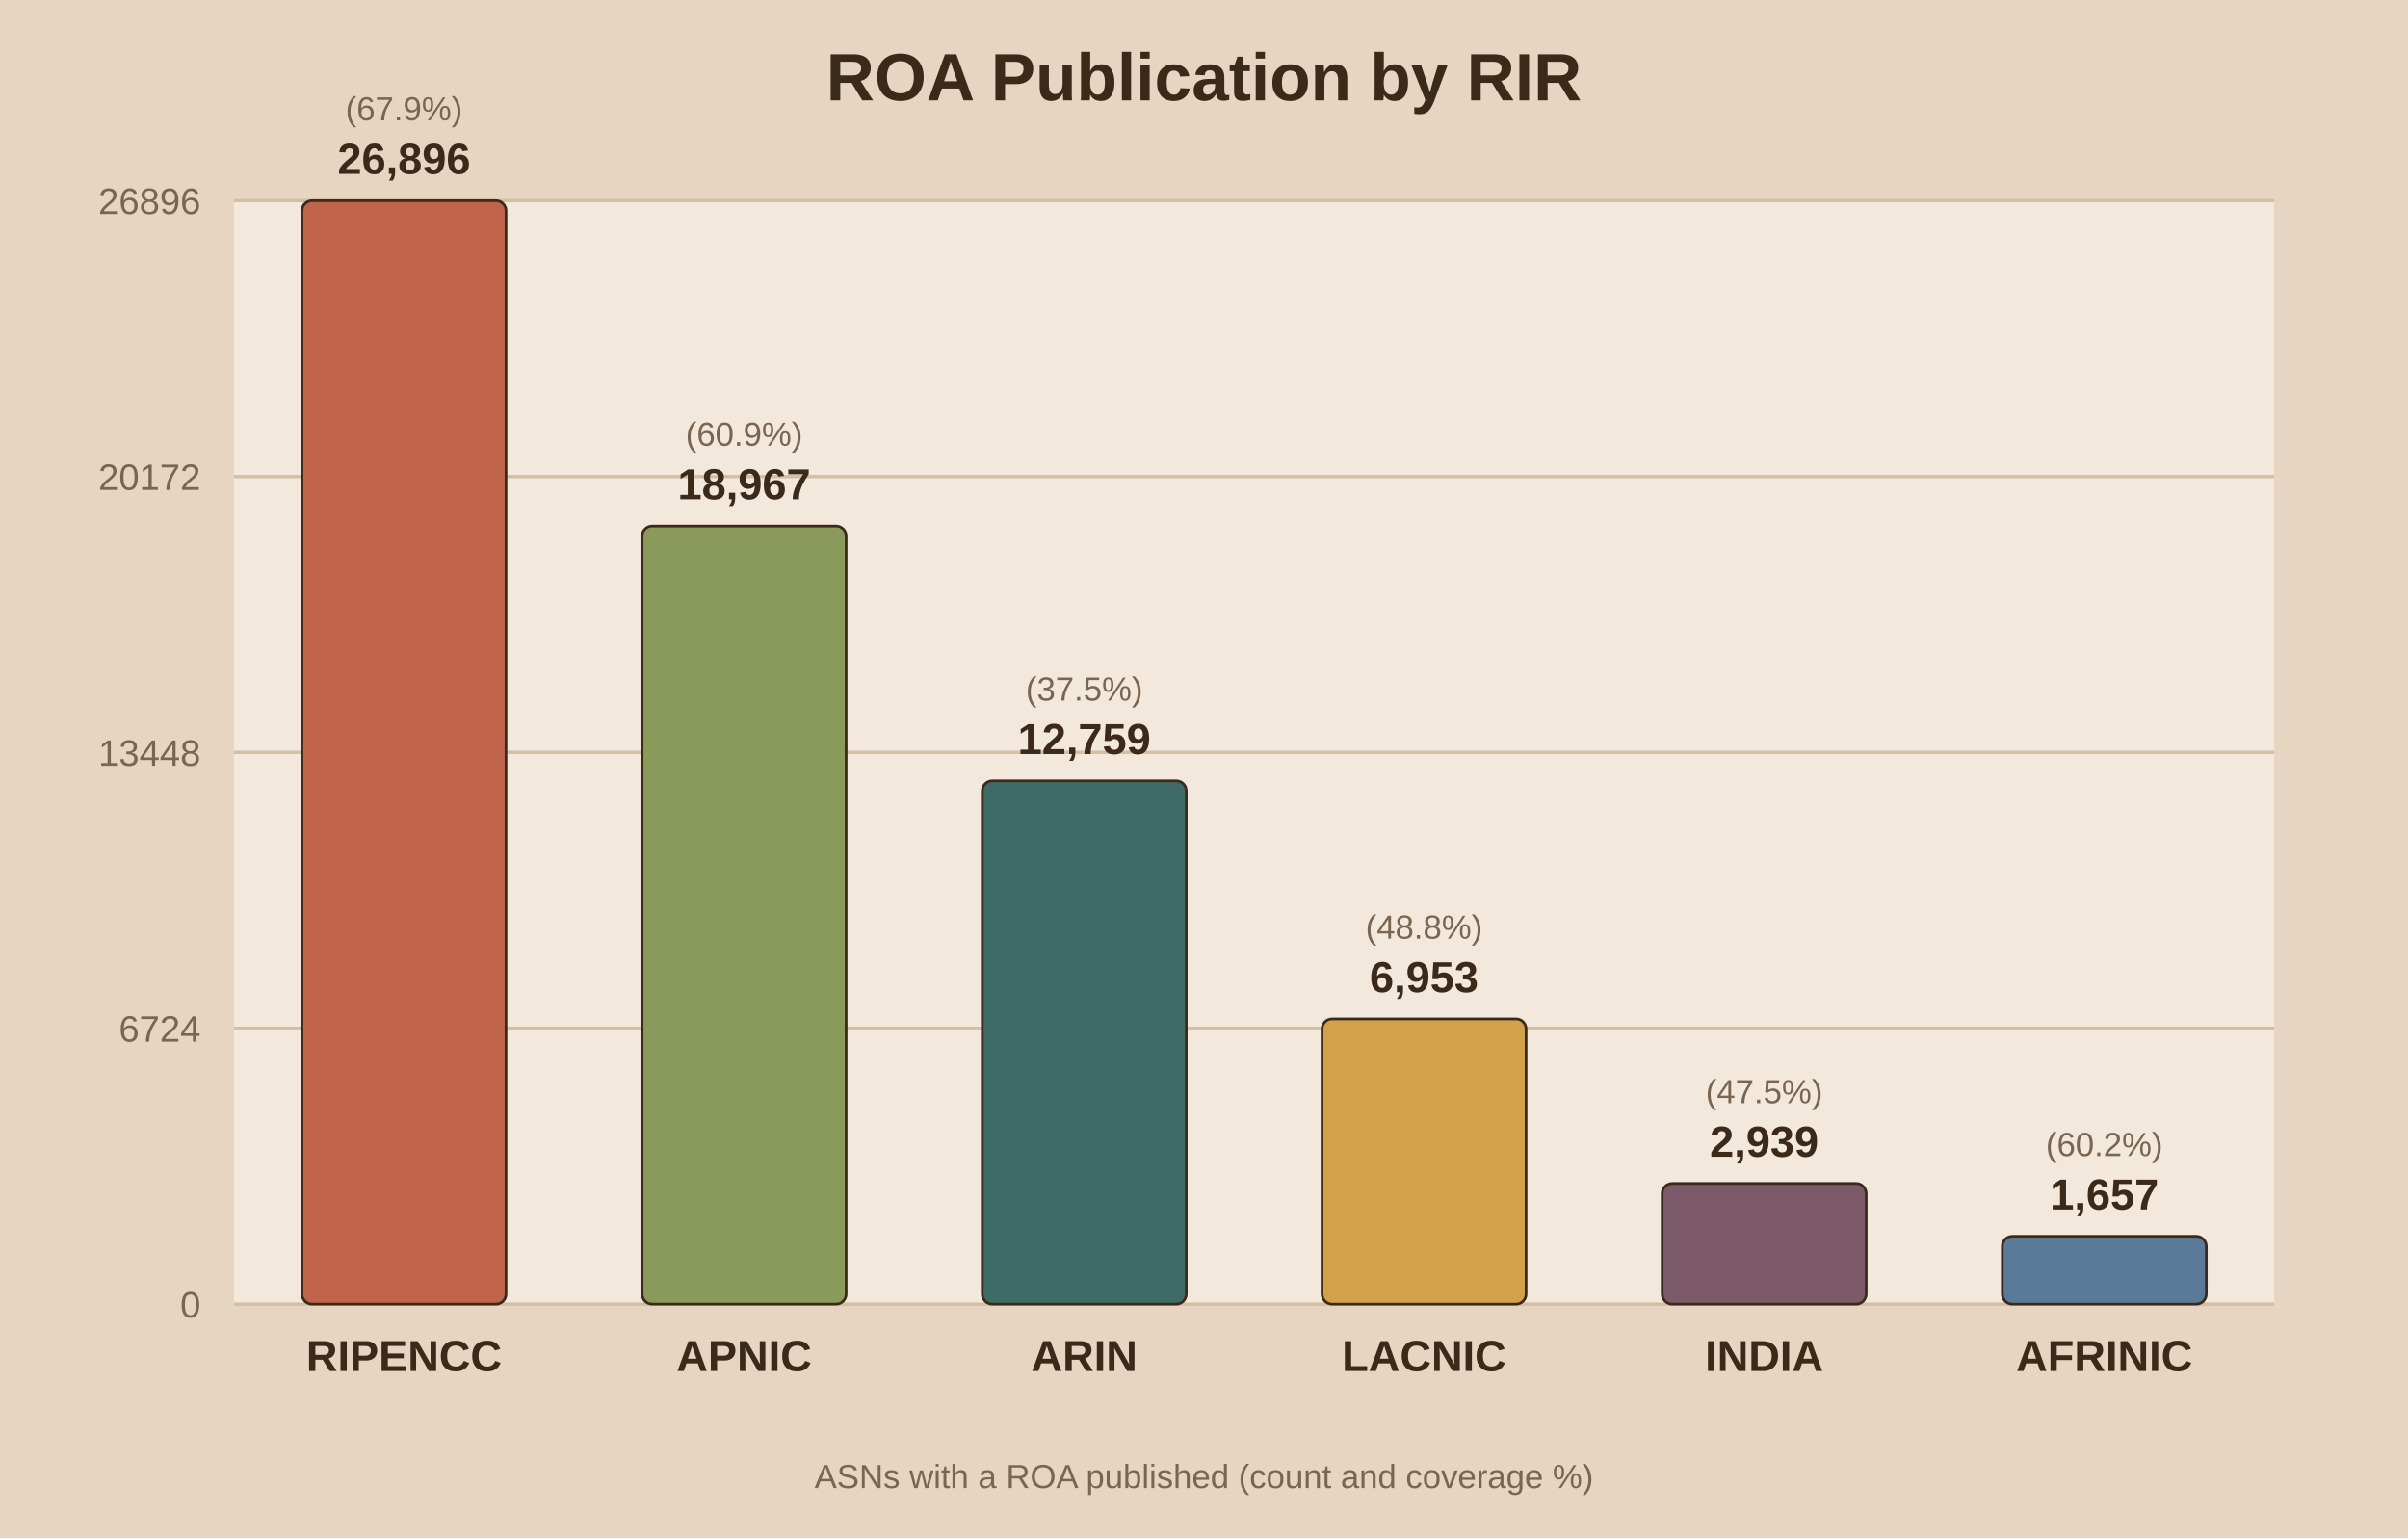
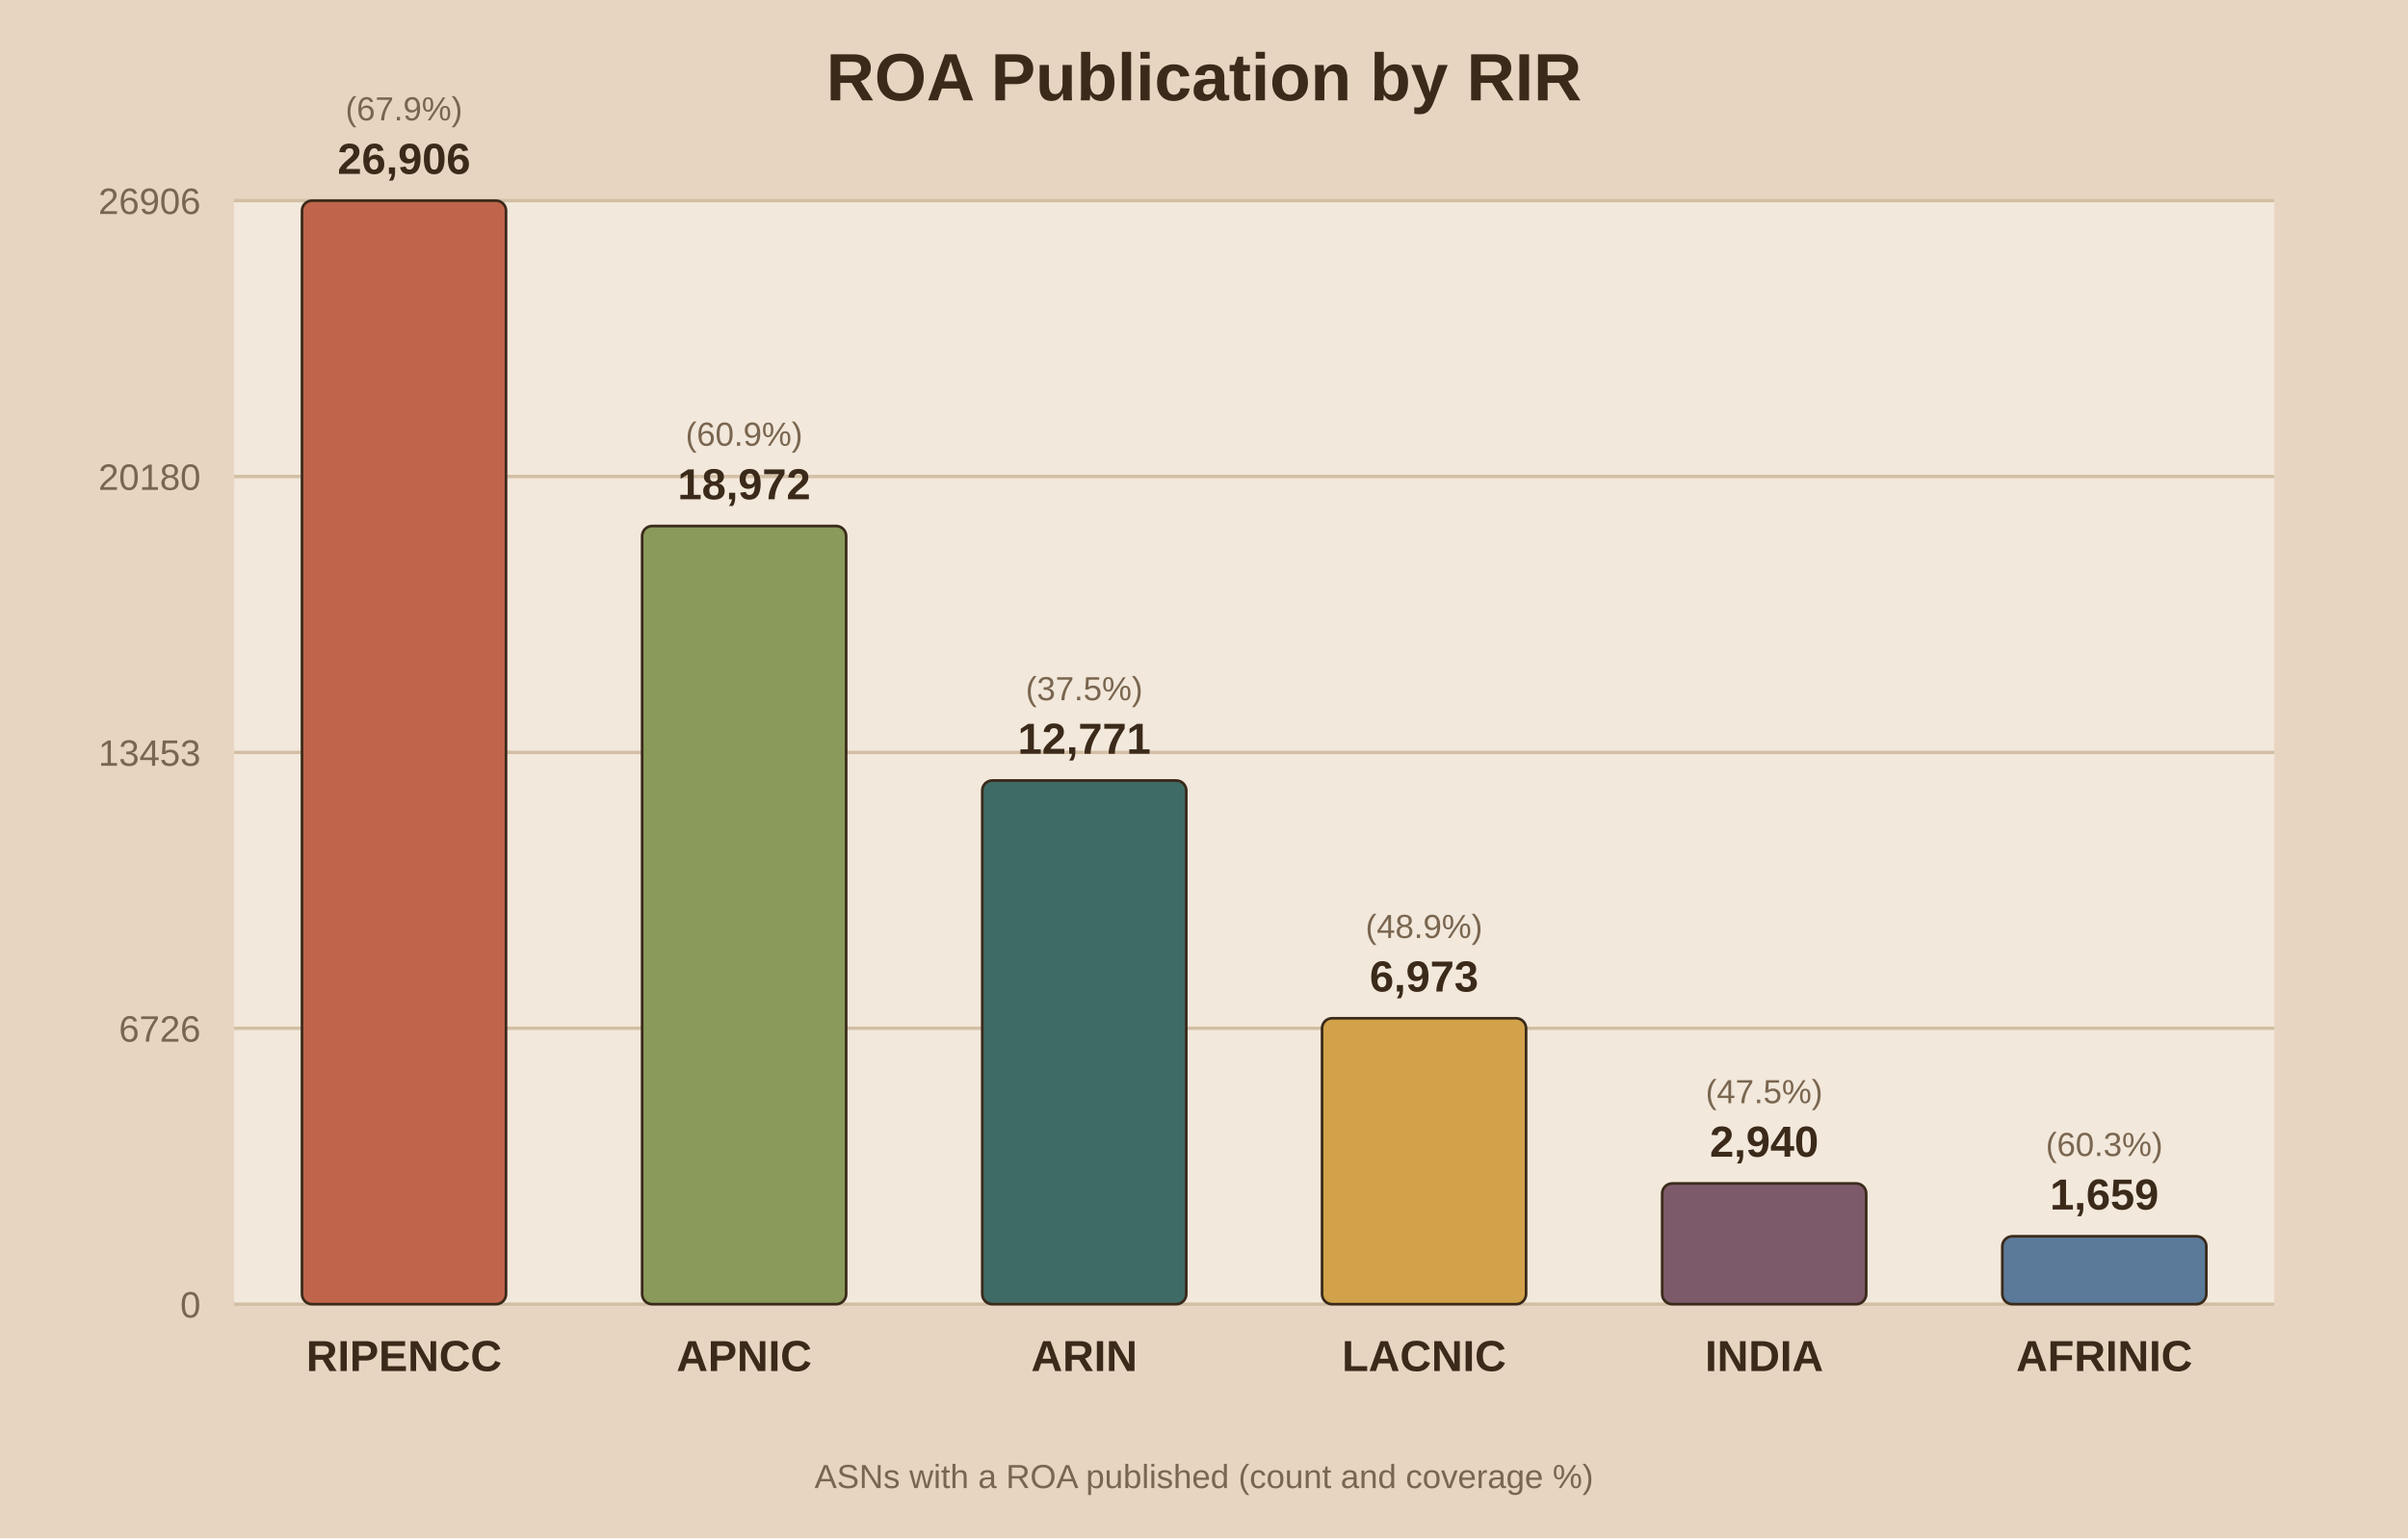
<svg xmlns="http://www.w3.org/2000/svg" viewBox="0 0 720 460">
  <rect width="720" height="460" fill="#e8d5c1" />
  <rect x="70" y="60" width="610" height="330" fill="#f2e8db" />
  <text x="360.0" y="30" text-anchor="middle" font-family="Arial" font-size="20" font-weight="bold" fill="#3b2a1a">ROA Publication by RIR</text>
  <line x1="70" y1="390.0" x2="680" y2="390.0" stroke="#d3bfa4" stroke-width="1" />
  <text x="60" y="394.0" text-anchor="end" font-family="Arial" font-size="11" fill="#7a6650">0</text>
  <line x1="70" y1="307.5" x2="680" y2="307.5" stroke="#d3bfa4" stroke-width="1" />
-   <text x="60" y="311.5" text-anchor="end" font-family="Arial" font-size="11" fill="#7a6650">6724</text>
+   <text x="60" y="311.5" text-anchor="end" font-family="Arial" font-size="11" fill="#7a6650">6726</text>
  <line x1="70" y1="225.0" x2="680" y2="225.0" stroke="#d3bfa4" stroke-width="1" />
-   <text x="60" y="229.0" text-anchor="end" font-family="Arial" font-size="11" fill="#7a6650">13448</text>
+   <text x="60" y="229.0" text-anchor="end" font-family="Arial" font-size="11" fill="#7a6650">13453</text>
  <line x1="70" y1="142.5" x2="680" y2="142.5" stroke="#d3bfa4" stroke-width="1" />
-   <text x="60" y="146.5" text-anchor="end" font-family="Arial" font-size="11" fill="#7a6650">20172</text>
+   <text x="60" y="146.5" text-anchor="end" font-family="Arial" font-size="11" fill="#7a6650">20180</text>
  <line x1="70" y1="60.0" x2="680" y2="60.0" stroke="#d3bfa4" stroke-width="1" />
-   <text x="60" y="64.0" text-anchor="end" font-family="Arial" font-size="11" fill="#7a6650">26896</text>
+   <text x="60" y="64.0" text-anchor="end" font-family="Arial" font-size="11" fill="#7a6650">26906</text>
  <rect x="90.3" y="60.0" width="61.0" height="330.0" fill="#c0654b" stroke="#3b2a1a" stroke-width="0.8" rx="3" />
-   <text x="120.8" y="52.0" text-anchor="middle" font-family="Arial" font-size="13" font-weight="bold" fill="#3b2a1a">26,896</text>
+   <text x="120.8" y="52.0" text-anchor="middle" font-family="Arial" font-size="13" font-weight="bold" fill="#3b2a1a">26,906</text>
  <text x="120.8" y="36.0" text-anchor="middle" font-family="Arial" font-size="10" fill="#7a6650">(67.9%)</text>
  <text x="120.8" y="410.0" text-anchor="middle" font-family="Arial" font-size="13" font-weight="bold" fill="#3b2a1a">RIPENCC</text>
  <rect x="192.0" y="157.3" width="61.0" height="232.7" fill="#8a9a5b" stroke="#3b2a1a" stroke-width="0.8" rx="3" />
-   <text x="222.5" y="149.3" text-anchor="middle" font-family="Arial" font-size="13" font-weight="bold" fill="#3b2a1a">18,967</text>
+   <text x="222.5" y="149.3" text-anchor="middle" font-family="Arial" font-size="13" font-weight="bold" fill="#3b2a1a">18,972</text>
  <text x="222.5" y="133.3" text-anchor="middle" font-family="Arial" font-size="10" fill="#7a6650">(60.9%)</text>
  <text x="222.5" y="410.0" text-anchor="middle" font-family="Arial" font-size="13" font-weight="bold" fill="#3b2a1a">APNIC</text>
-   <rect x="293.7" y="233.5" width="61.0" height="156.5" fill="#3f6b66" stroke="#3b2a1a" stroke-width="0.8" rx="3" />
-   <text x="324.2" y="225.5" text-anchor="middle" font-family="Arial" font-size="13" font-weight="bold" fill="#3b2a1a">12,759</text>
-   <text x="324.2" y="209.5" text-anchor="middle" font-family="Arial" font-size="10" fill="#7a6650">(37.5%)</text>
+   <rect x="293.7" y="233.4" width="61.0" height="156.6" fill="#3f6b66" stroke="#3b2a1a" stroke-width="0.8" rx="3" />
+   <text x="324.2" y="225.4" text-anchor="middle" font-family="Arial" font-size="13" font-weight="bold" fill="#3b2a1a">12,771</text>
+   <text x="324.2" y="209.4" text-anchor="middle" font-family="Arial" font-size="10" fill="#7a6650">(37.5%)</text>
  <text x="324.2" y="410.0" text-anchor="middle" font-family="Arial" font-size="13" font-weight="bold" fill="#3b2a1a">ARIN</text>
-   <rect x="395.3" y="304.7" width="61.0" height="85.3" fill="#d1a24a" stroke="#3b2a1a" stroke-width="0.8" rx="3" />
-   <text x="425.8" y="296.7" text-anchor="middle" font-family="Arial" font-size="13" font-weight="bold" fill="#3b2a1a">6,953</text>
-   <text x="425.8" y="280.7" text-anchor="middle" font-family="Arial" font-size="10" fill="#7a6650">(48.8%)</text>
+   <rect x="395.3" y="304.5" width="61.0" height="85.5" fill="#d1a24a" stroke="#3b2a1a" stroke-width="0.8" rx="3" />
+   <text x="425.8" y="296.5" text-anchor="middle" font-family="Arial" font-size="13" font-weight="bold" fill="#3b2a1a">6,973</text>
+   <text x="425.8" y="280.5" text-anchor="middle" font-family="Arial" font-size="10" fill="#7a6650">(48.9%)</text>
  <text x="425.8" y="410.0" text-anchor="middle" font-family="Arial" font-size="13" font-weight="bold" fill="#3b2a1a">LACNIC</text>
  <rect x="497.0" y="353.9" width="61.0" height="36.1" fill="#7d5a6a" stroke="#3b2a1a" stroke-width="0.8" rx="3" />
-   <text x="527.5" y="345.9" text-anchor="middle" font-family="Arial" font-size="13" font-weight="bold" fill="#3b2a1a">2,939</text>
+   <text x="527.5" y="345.9" text-anchor="middle" font-family="Arial" font-size="13" font-weight="bold" fill="#3b2a1a">2,940</text>
  <text x="527.5" y="329.9" text-anchor="middle" font-family="Arial" font-size="10" fill="#7a6650">(47.5%)</text>
  <text x="527.5" y="410.0" text-anchor="middle" font-family="Arial" font-size="13" font-weight="bold" fill="#3b2a1a">INDIA</text>
  <rect x="598.7" y="369.7" width="61.0" height="20.3" fill="#5b7a99" stroke="#3b2a1a" stroke-width="0.8" rx="3" />
-   <text x="629.2" y="361.7" text-anchor="middle" font-family="Arial" font-size="13" font-weight="bold" fill="#3b2a1a">1,657</text>
-   <text x="629.2" y="345.7" text-anchor="middle" font-family="Arial" font-size="10" fill="#7a6650">(60.2%)</text>
+   <text x="629.2" y="361.7" text-anchor="middle" font-family="Arial" font-size="13" font-weight="bold" fill="#3b2a1a">1,659</text>
+   <text x="629.2" y="345.7" text-anchor="middle" font-family="Arial" font-size="10" fill="#7a6650">(60.3%)</text>
  <text x="629.2" y="410.0" text-anchor="middle" font-family="Arial" font-size="13" font-weight="bold" fill="#3b2a1a">AFRINIC</text>
  <text x="360.0" y="445" text-anchor="middle" font-family="Arial" font-size="10" fill="#7a6650">ASNs with a ROA published (count and coverage %)</text>
</svg>
